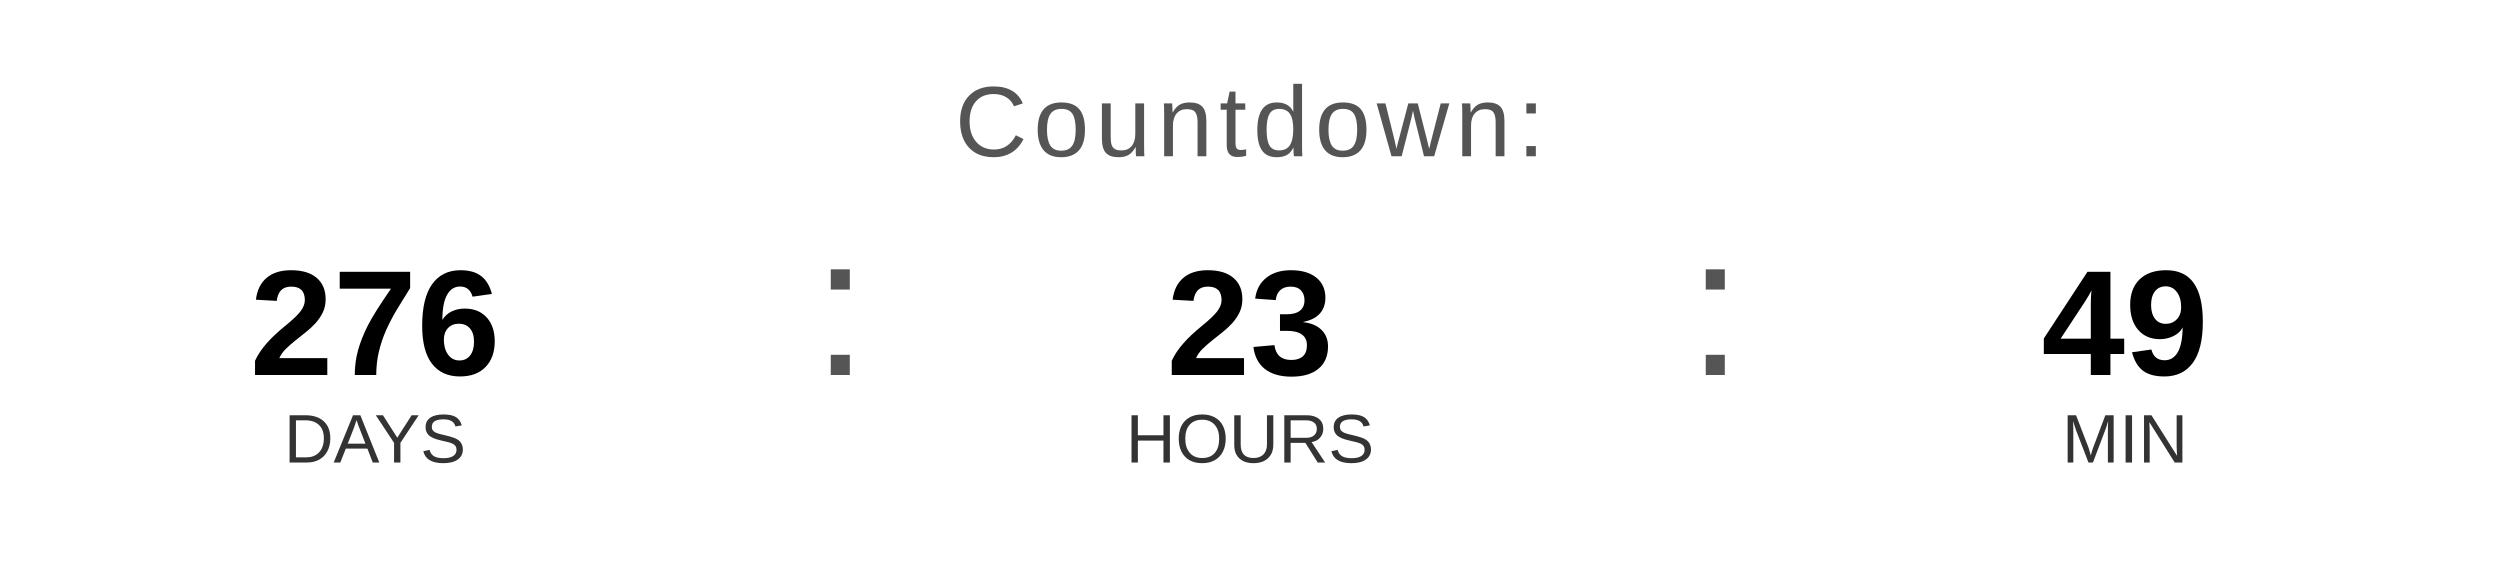
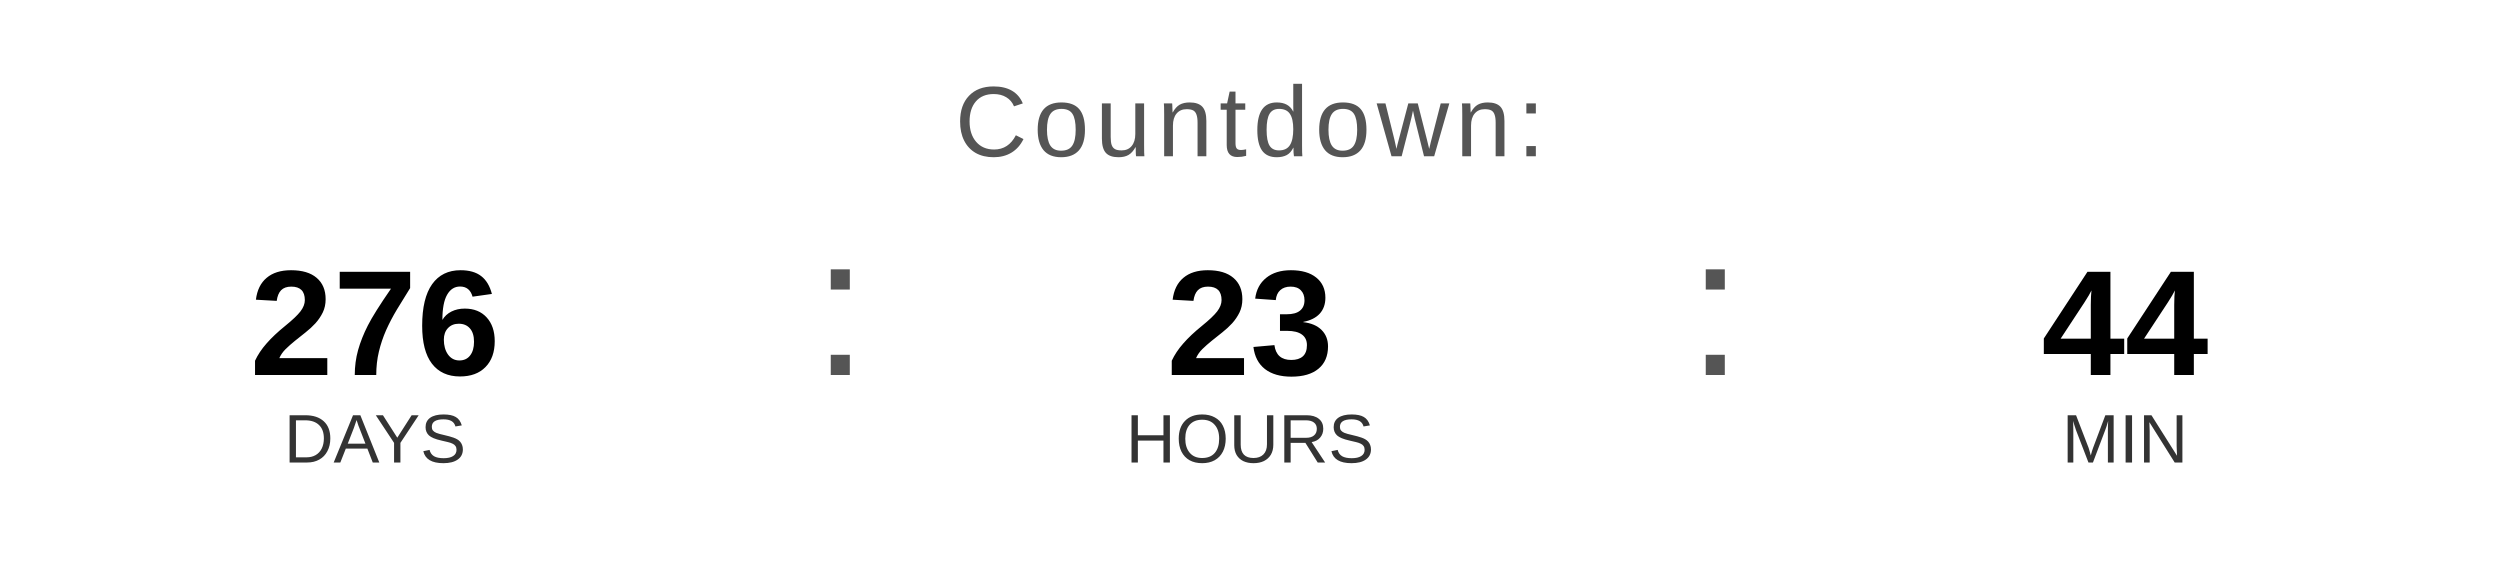
<svg xmlns="http://www.w3.org/2000/svg" width="400" height="90" viewBox="0 0 400 90">
  <text x="200" y="25" font-family="Arial, Helvetica, sans-serif" font-size="16" fill="#555555" text-anchor="middle" letter-spacing="1">
    Countdown:
  </text>
  <text x="60" y="60" font-family="Arial, Helvetica, sans-serif" font-size="24" font-weight="bold" fill="#000000" text-anchor="middle">276</text>
  <text x="60" y="74" font-family="Arial, Helvetica, sans-serif" font-size="11" fill="#333333" text-anchor="middle">DAYS</text>
  <text x="130" y="60" font-family="Arial, sans-serif" font-size="32" fill="#555555">:</text>
  <text x="200" y="60" font-family="Arial, Helvetica, sans-serif" font-size="24" font-weight="bold" fill="#000000" text-anchor="middle">23</text>
  <text x="200" y="74" font-family="Arial, Helvetica, sans-serif" font-size="11" fill="#333333" text-anchor="middle">HOURS</text>
  <text x="270" y="60" font-family="Arial, sans-serif" font-size="32" fill="#555555">:</text>
-   <text x="340" y="60" font-family="Arial, Helvetica, sans-serif" font-size="24" font-weight="bold" fill="#000000" text-anchor="middle">49</text>
+   <text x="340" y="60" font-family="Arial, Helvetica, sans-serif" font-size="24" font-weight="bold" fill="#000000" text-anchor="middle">44</text>
  <text x="340" y="74" font-family="Arial, Helvetica, sans-serif" font-size="11" fill="#333333" text-anchor="middle">MIN</text>
</svg>
